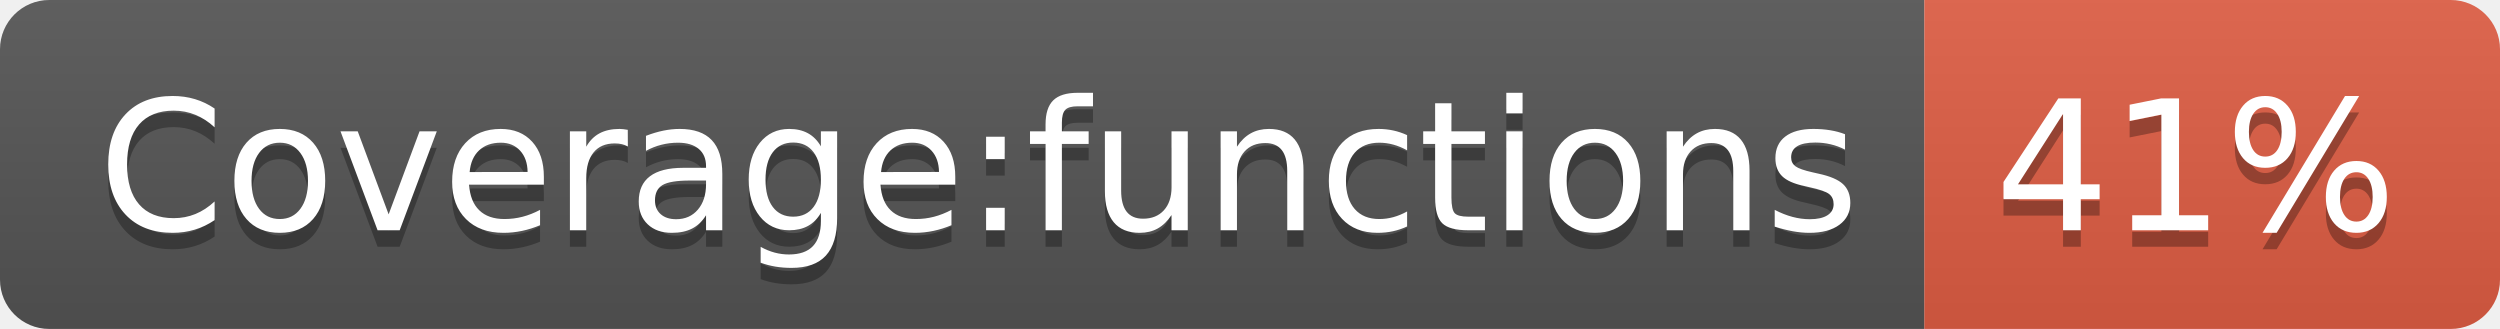
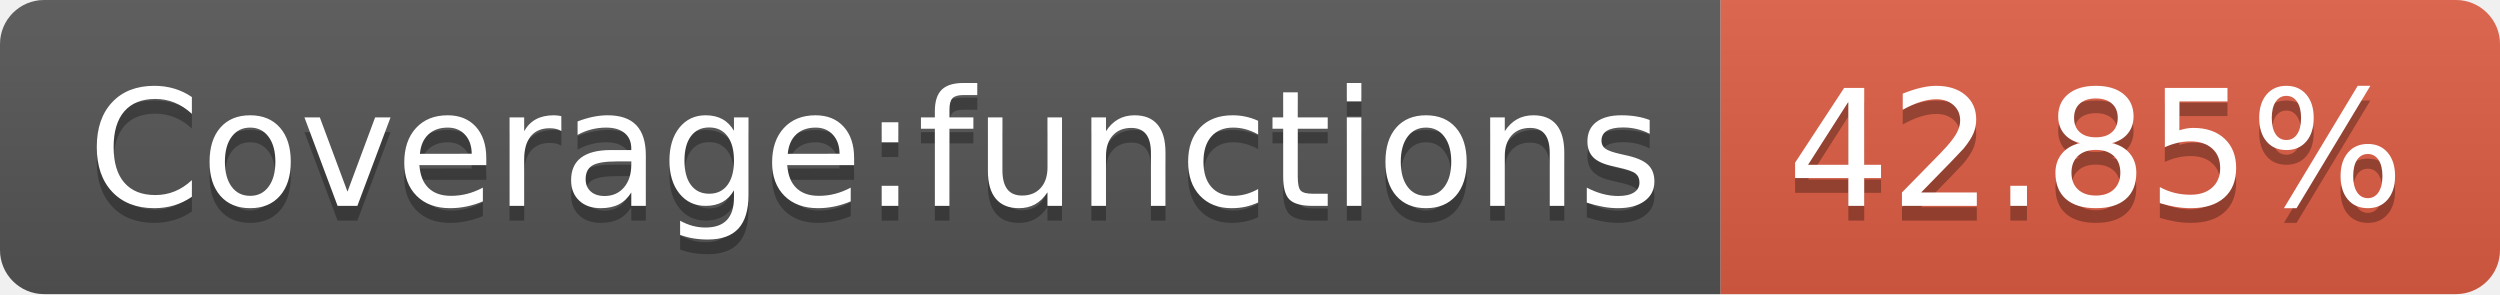
- <svg xmlns="http://www.w3.org/2000/svg" width="152" height="20" role="img" aria-label="Coverage:functions: 41%">
+ <svg xmlns="http://www.w3.org/2000/svg" width="170" height="20" role="img" aria-label="Coverage:functions: 42.85%">
  <linearGradient id="s" x2="0" y2="100%">
    <stop offset="0" stop-color="#bbb" stop-opacity=".1" />
    <stop offset="1" stop-opacity=".1" />
  </linearGradient>
  <clipPath id="r">
-     <rect width="152" height="20" rx="3" fill="#fff" />
+     <rect width="170" height="20" rx="3" fill="#fff" />
  </clipPath>
  <g clip-path="url(#r)">
    <rect width="117" height="20" fill="#555" />
-     <rect x="117" width="35" height="20" fill="#e05d44" />
-     <rect width="152" height="20" fill="url(#s)" />
+     <rect x="117" width="53" height="20" fill="#e05d44" />
+     <rect width="170" height="20" fill="url(#s)" />
  </g>
  <g fill="#fff" text-anchor="middle" font-family="Verdana,Geneva,DejaVu Sans,sans-serif" text-rendering="geometricPrecision" font-size="110">
    <text aria-hidden="true" x="595" y="150" fill="#010101" fill-opacity=".3" transform="scale(.1)" textLength="1070">Coverage:functions</text>
    <text x="595" y="140" transform="scale(.1)" fill="#fff" textLength="1070">Coverage:functions</text>
-     <text aria-hidden="true" x="1335" y="150" fill="#010101" fill-opacity=".3" transform="scale(.1)" textLength="250">41%</text>
-     <text x="1335" y="140" transform="scale(.1)" fill="#fff" textLength="250">41%</text>
+     <text aria-hidden="true" x="1425" y="150" fill="#010101" fill-opacity=".3" transform="scale(.1)" textLength="430">42.85%</text>
+     <text x="1425" y="140" transform="scale(.1)" fill="#fff" textLength="430">42.85%</text>
  </g>
</svg>
